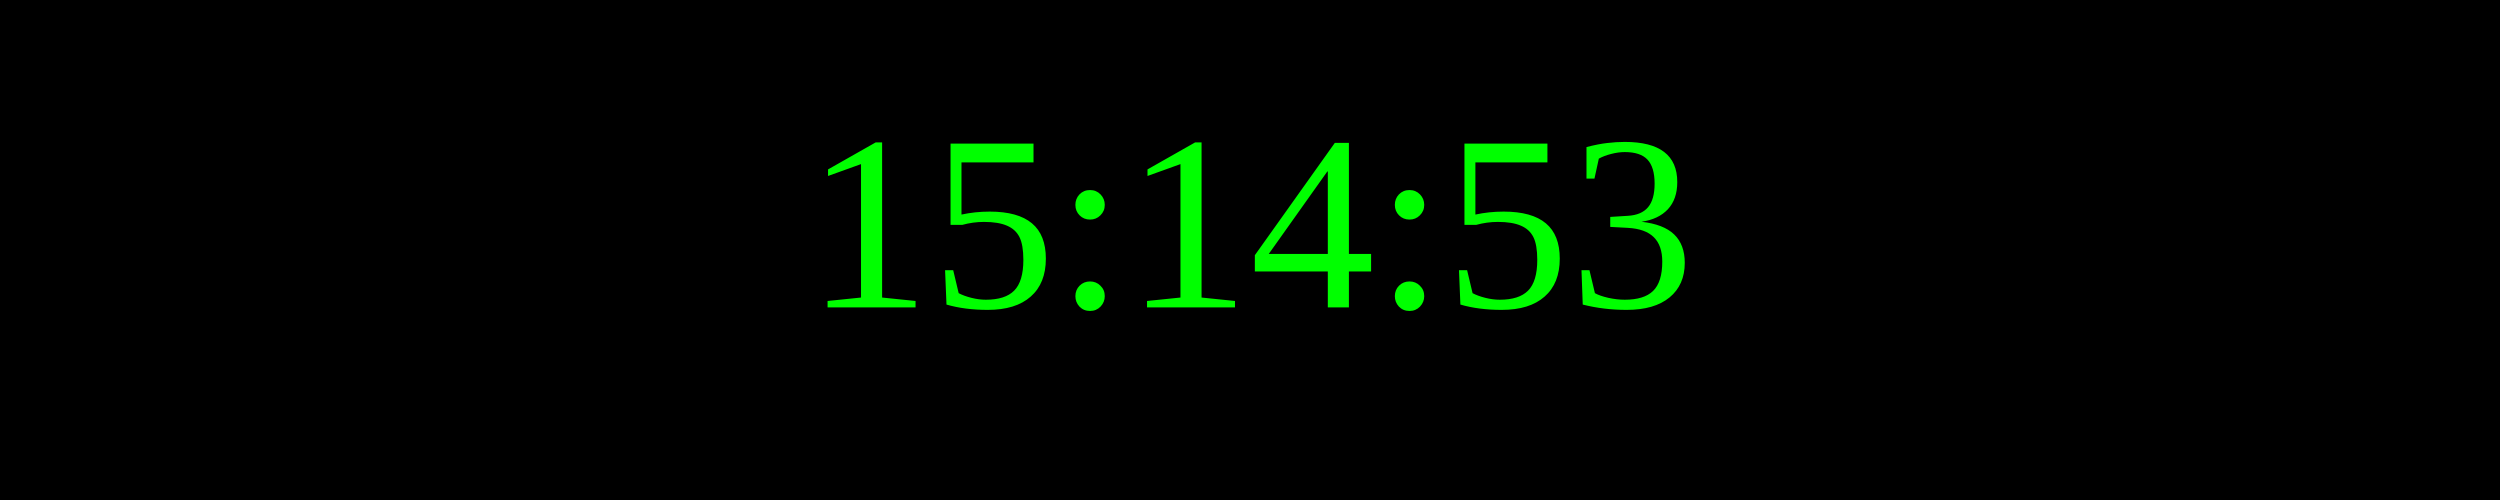
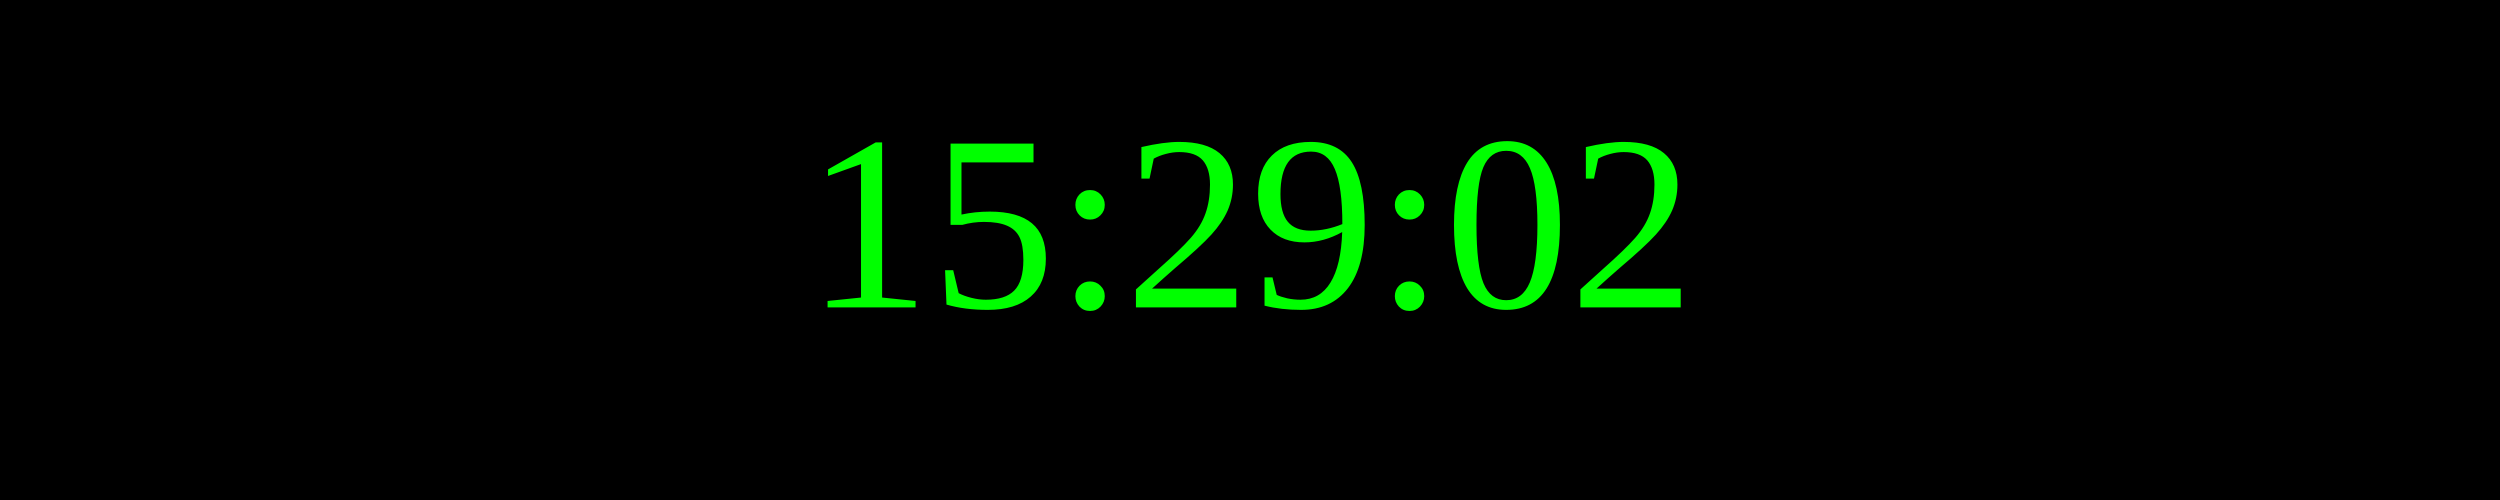
<svg xmlns="http://www.w3.org/2000/svg" width="250" height="50">
  <rect width="100%" height="100%" fill="black" />
  <text x="50%" y="50%" font-size="25" fill="lime" text-anchor="middle" dominant-baseline="middle">
- 15:14:53
+ 15:29:02
</text>
</svg>
